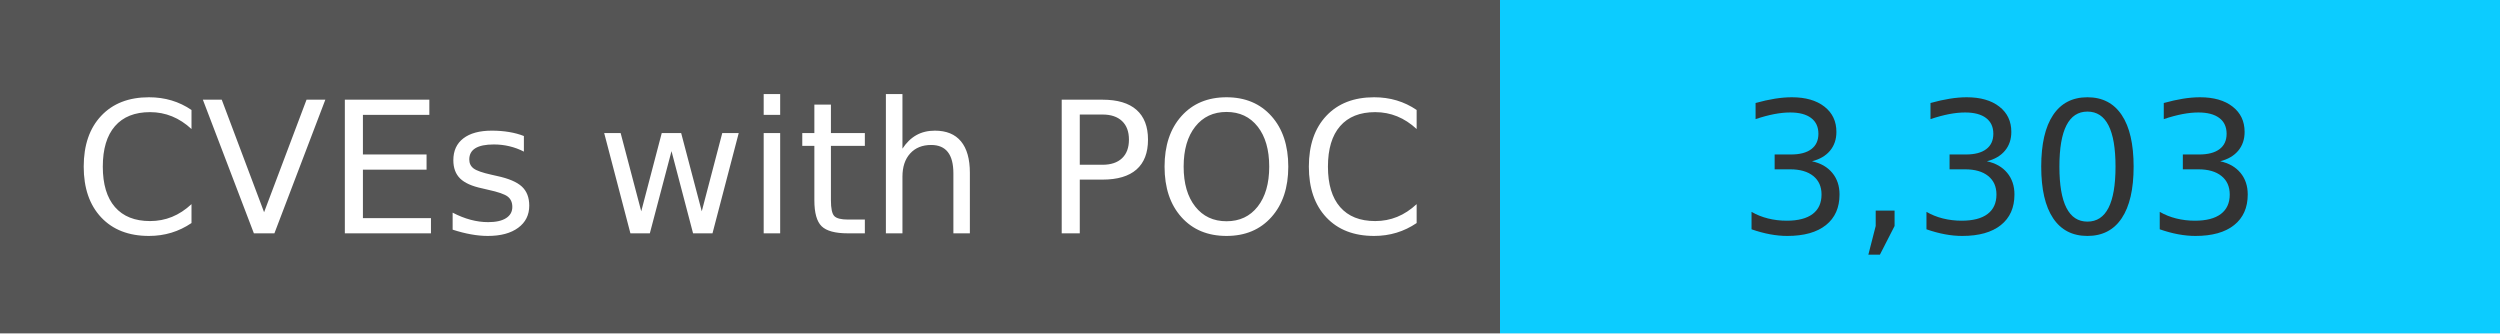
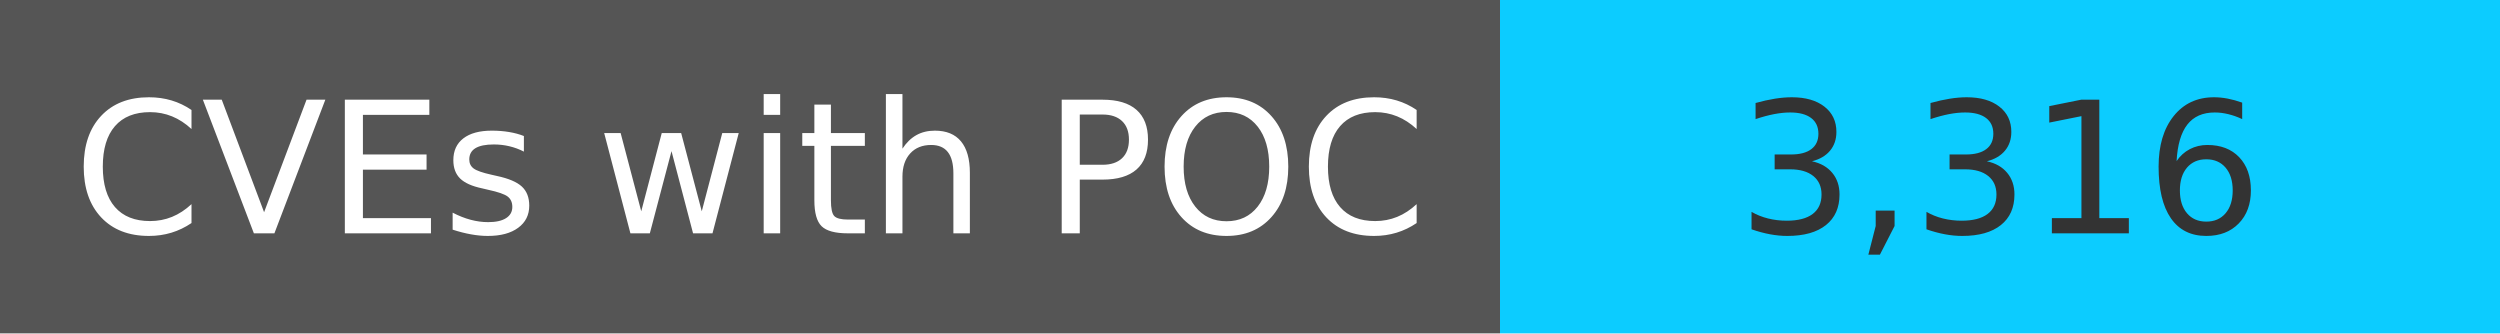
<svg xmlns="http://www.w3.org/2000/svg" width="150" height="20" role="img">
  <linearGradient id="s" x2="0" y2="100%">
    <stop offset="0" stop-color="#bbb" stop-opacity=".1" />
    <stop offset="1" stop-opacity=".1" />
  </linearGradient>
  <g>
    <rect width="90" height="20" fill="#555" />
    <rect x="90" width="267" height="20" fill="#0cccff" />
  </g>
  <g fill="#fff" text-anchor="middle" font-family="Verdana,Geneva,DejaVu Sans,sans-serif" text-rendering="geometricPrecision" font-size="110">
    <text x="450" y="140" transform="scale(.1)" fill="#fff">
            CVEs with POC
        </text>
    <text x="1200" y="140" transform="scale(.1)" fill="#333">
-             3,303
+             3,316
        </text>
  </g>
</svg>
